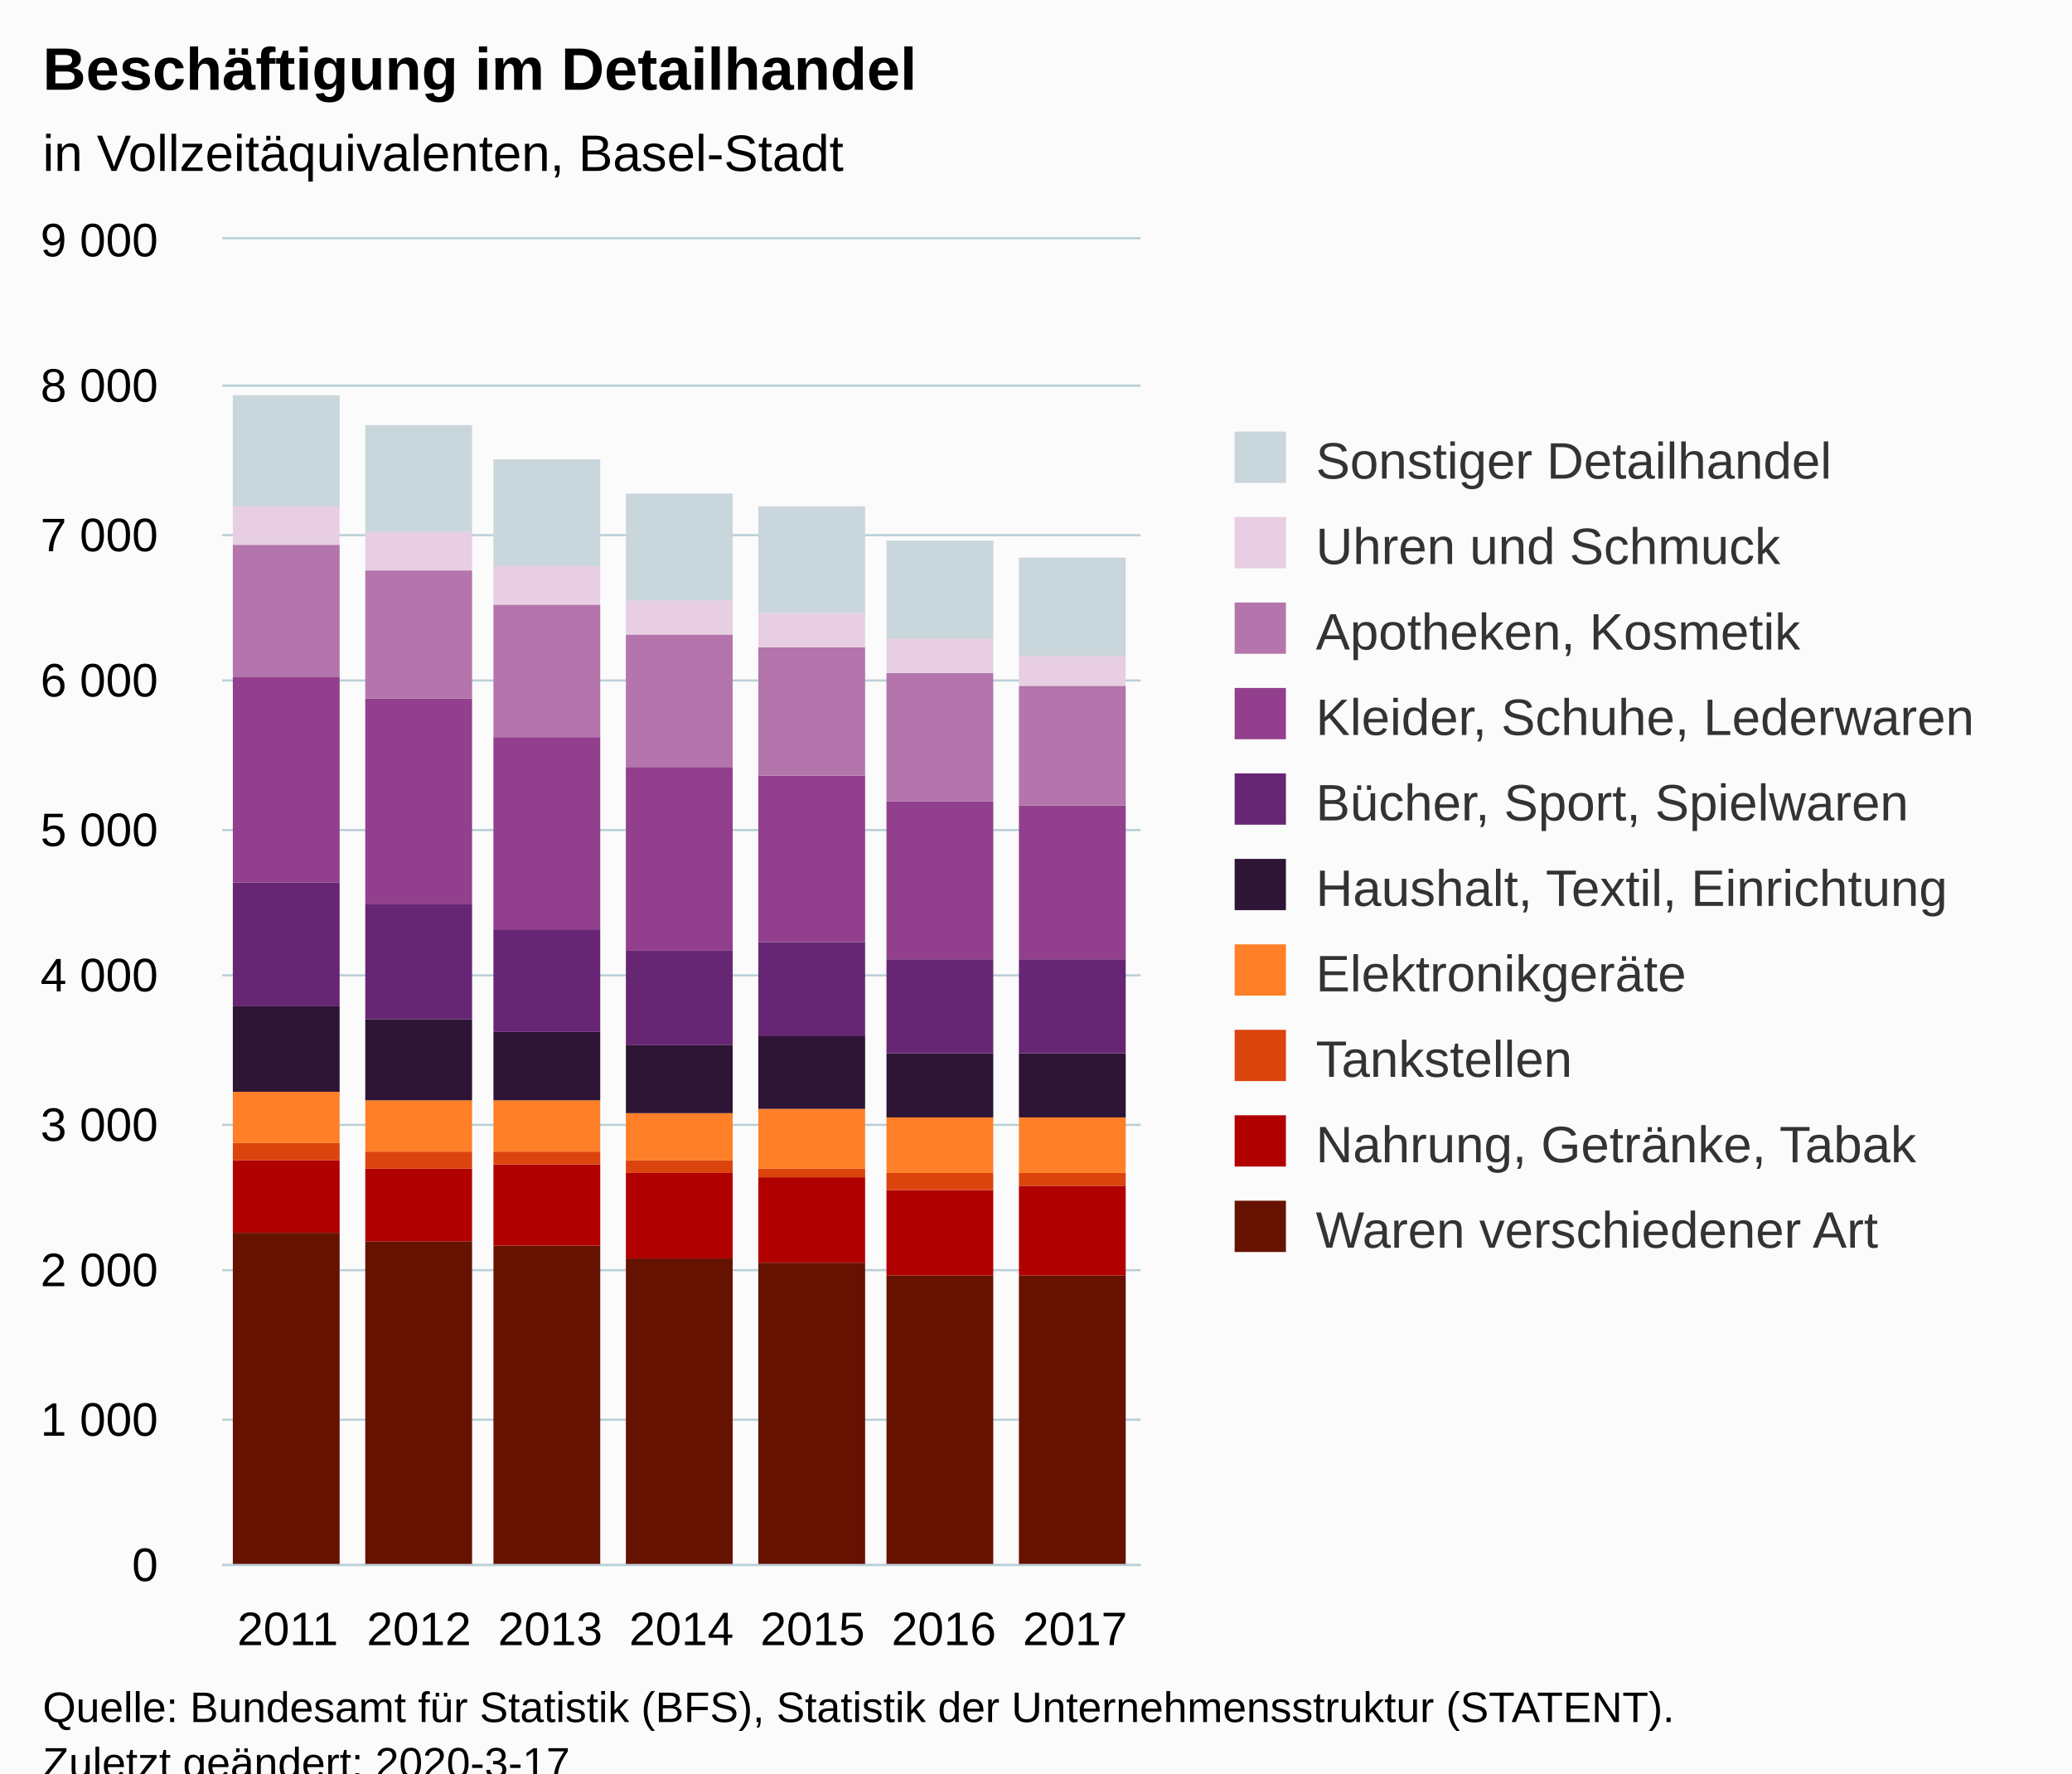
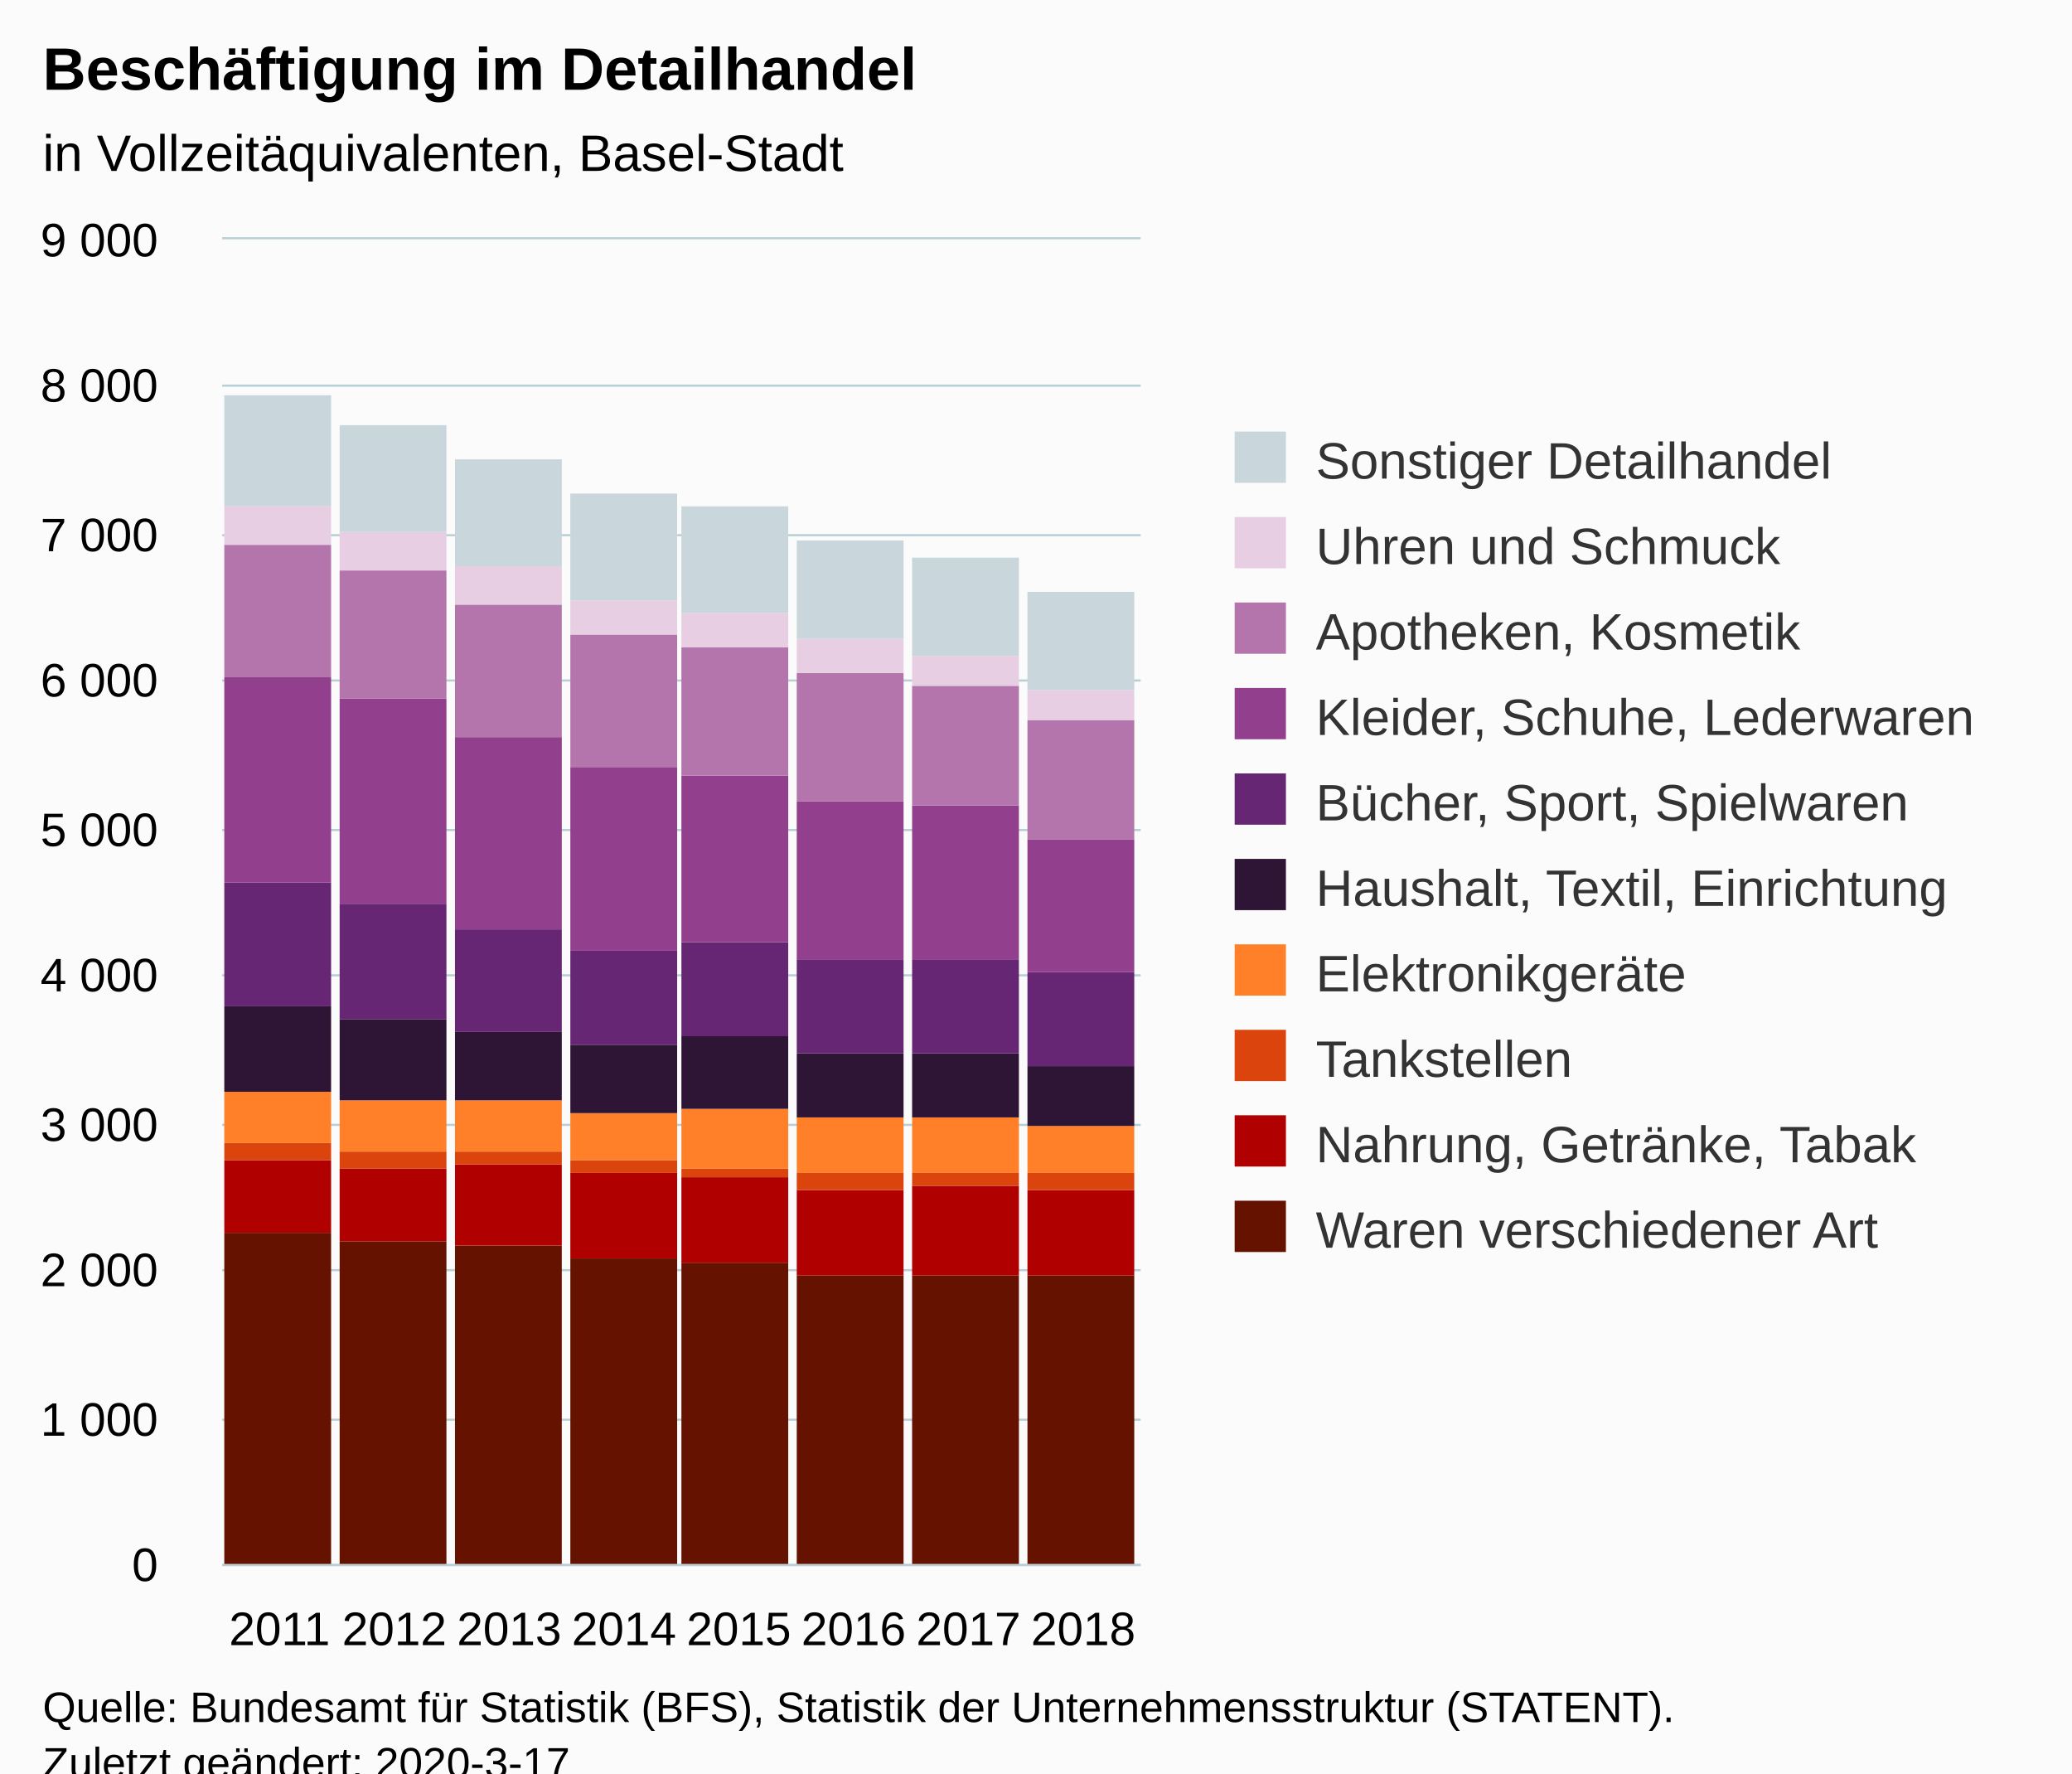
<svg xmlns="http://www.w3.org/2000/svg" version="1.1" class="highcharts-root" style="font-family:Arial;font-size:12px;" viewBox="0 0 485 415">
  <defs>
-     <clipPath id="highcharts-h9m2fzp-6">
+     <clipPath id="highcharts-5h6zts8-86-">
      <rect x="0" y="0" width="215" height="310" fill="none" />
    </clipPath>
-     <clipPath id="highcharts-h9m2fzp-7">
+     <clipPath id="highcharts-5h6zts8-95-">
      <rect x="0" y="0" width="215" height="310" fill="none" />
    </clipPath>
  </defs>
  <rect fill="#fbfbfb" class="highcharts-background" x="0" y="0" width="485" height="428" rx="0" ry="0" />
  <rect fill="none" class="highcharts-plot-background" x="52" y="56" width="215" height="310" />
  <g class="highcharts-pane-group" data-z-index="0" />
-   <g class="highcharts-grid highcharts-xaxis-grid " data-z-index="1">
-     <path fill="none" data-z-index="1" class="highcharts-grid-line" d="M 82.5 56 L 82.5 366" opacity="1" />
-     <path fill="none" data-z-index="1" class="highcharts-grid-line" d="M 112.5 56 L 112.5 366" opacity="1" />
-     <path fill="none" data-z-index="1" class="highcharts-grid-line" d="M 143.5 56 L 143.5 366" opacity="1" />
-     <path fill="none" data-z-index="1" class="highcharts-grid-line" d="M 174.5 56 L 174.5 366" opacity="1" />
-     <path fill="none" data-z-index="1" class="highcharts-grid-line" d="M 205.5 56 L 205.5 366" opacity="1" />
-     <path fill="none" data-z-index="1" class="highcharts-grid-line" d="M 235.5 56 L 235.5 366" opacity="1" />
+   <g class="highcharts-grid highcharts-xaxis-grid" data-z-index="1">
+     <path fill="none" data-z-index="1" class="highcharts-grid-line" d="M 78.5 56 L 78.5 366" opacity="1" />
+     <path fill="none" data-z-index="1" class="highcharts-grid-line" d="M 105.5 56 L 105.5 366" opacity="1" />
+     <path fill="none" data-z-index="1" class="highcharts-grid-line" d="M 132.5 56 L 132.5 366" opacity="1" />
+     <path fill="none" data-z-index="1" class="highcharts-grid-line" d="M 159.5 56 L 159.5 366" opacity="1" />
+     <path fill="none" data-z-index="1" class="highcharts-grid-line" d="M 185.5 56 L 185.5 366" opacity="1" />
+     <path fill="none" data-z-index="1" class="highcharts-grid-line" d="M 212.5 56 L 212.5 366" opacity="1" />
+     <path fill="none" data-z-index="1" class="highcharts-grid-line" d="M 239.5 56 L 239.5 366" opacity="1" />
    <path fill="none" data-z-index="1" class="highcharts-grid-line" d="M 266.5 56 L 266.5 366" opacity="1" />
    <path fill="none" data-z-index="1" class="highcharts-grid-line" d="M 51.5 56 L 51.5 366" opacity="1" />
  </g>
-   <g class="highcharts-grid highcharts-yaxis-grid " data-z-index="1">
+   <g class="highcharts-grid highcharts-yaxis-grid" data-z-index="1">
    <path fill="none" stroke="#B9CFD7" stroke-width="0.5" data-z-index="1" class="highcharts-grid-line" d="M 52 366.25 L 267 366.25" opacity="1" />
    <path fill="none" stroke="#B9CFD7" stroke-width="0.5" data-z-index="1" class="highcharts-grid-line" d="M 52 332.25 L 267 332.25" opacity="1" />
    <path fill="none" stroke="#B9CFD7" stroke-width="0.5" data-z-index="1" class="highcharts-grid-line" d="M 52 297.25 L 267 297.25" opacity="1" />
    <path fill="none" stroke="#B9CFD7" stroke-width="0.5" data-z-index="1" class="highcharts-grid-line" d="M 52 263.25 L 267 263.25" opacity="1" />
    <path fill="none" stroke="#B9CFD7" stroke-width="0.5" data-z-index="1" class="highcharts-grid-line" d="M 52 228.25 L 267 228.25" opacity="1" />
    <path fill="none" stroke="#B9CFD7" stroke-width="0.5" data-z-index="1" class="highcharts-grid-line" d="M 52 194.25 L 267 194.25" opacity="1" />
    <path fill="none" stroke="#B9CFD7" stroke-width="0.5" data-z-index="1" class="highcharts-grid-line" d="M 52 159.25 L 267 159.25" opacity="1" />
    <path fill="none" stroke="#B9CFD7" stroke-width="0.5" data-z-index="1" class="highcharts-grid-line" d="M 52 125.25 L 267 125.25" opacity="1" />
    <path fill="none" stroke="#B9CFD7" stroke-width="0.5" data-z-index="1" class="highcharts-grid-line" d="M 52 90.25 L 267 90.25" opacity="1" />
    <path fill="none" stroke="#B9CFD7" stroke-width="0.5" data-z-index="1" class="highcharts-grid-line" d="M 52 55.75 L 267 55.75" opacity="1" />
  </g>
  <rect fill="none" class="highcharts-plot-border" data-z-index="1" x="52" y="56" width="215" height="310" />
-   <g class="highcharts-axis highcharts-xaxis " data-z-index="2">
+   <g class="highcharts-axis highcharts-xaxis" data-z-index="2">
    <path fill="none" class="highcharts-axis-line" stroke="#B9CFD7" stroke-width="0.5" data-z-index="7" d="M 52 366.25 L 267 366.25" />
  </g>
-   <g class="highcharts-axis highcharts-yaxis " data-z-index="2">
+   <g class="highcharts-axis highcharts-yaxis" data-z-index="2">
    <path fill="none" class="highcharts-axis-line" data-z-index="7" d="M 52 56 L 52 366" />
  </g>
  <g class="highcharts-series-group" data-z-index="3">
-     <g data-z-index="0.1" class="highcharts-series highcharts-series-0 highcharts-column-series " transform="translate(52,56) scale(1 1)" clip-path="url(#highcharts-h9m2fzp-7)">
-       <rect x="2.5" y="232.5" width="25" height="78" fill="#661200" stroke="#ffffff" stroke-width="1e-7" class="highcharts-point" />
-       <rect x="33.5" y="234.5" width="25" height="76" fill="#661200" stroke="#ffffff" stroke-width="1e-7" class="highcharts-point" />
-       <rect x="63.5" y="235.5" width="25" height="75" fill="#661200" stroke="#ffffff" stroke-width="1e-7" class="highcharts-point" />
-       <rect x="94.5" y="238.5" width="25" height="72" fill="#661200" stroke="#ffffff" stroke-width="1e-7" class="highcharts-point" />
-       <rect x="125.5" y="239.5" width="25" height="71" fill="#661200" stroke="#ffffff" stroke-width="1e-7" class="highcharts-point" />
-       <rect x="155.5" y="242.5" width="25" height="68" fill="#661200" stroke="#ffffff" stroke-width="1e-7" class="highcharts-point" />
-       <rect x="186.5" y="242.5" width="25" height="68" fill="#661200" stroke="#ffffff" stroke-width="1e-7" class="highcharts-point" />
-     </g>
-     <g data-z-index="0.1" class="highcharts-markers highcharts-series-0 highcharts-column-series " transform="translate(52,56) scale(1 1)" clip-path="none" />
-     <g data-z-index="0.1" class="highcharts-series highcharts-series-1 highcharts-column-series " transform="translate(52,56) scale(1 1)" clip-path="url(#highcharts-h9m2fzp-7)">
-       <rect x="2.5" y="215.5" width="25" height="17" fill="#B00000" stroke="#ffffff" stroke-width="1e-7" class="highcharts-point" />
-       <rect x="33.5" y="217.5" width="25" height="17" fill="#B00000" stroke="#ffffff" stroke-width="1e-7" class="highcharts-point" />
-       <rect x="63.5" y="216.5" width="25" height="19" fill="#B00000" stroke="#ffffff" stroke-width="1e-7" class="highcharts-point" />
-       <rect x="94.5" y="218.5" width="25" height="20" fill="#B00000" stroke="#ffffff" stroke-width="1e-7" class="highcharts-point" />
-       <rect x="125.5" y="219.5" width="25" height="20" fill="#B00000" stroke="#ffffff" stroke-width="1e-7" class="highcharts-point" />
-       <rect x="155.5" y="222.5" width="25" height="20" fill="#B00000" stroke="#ffffff" stroke-width="1e-7" class="highcharts-point" />
-       <rect x="186.5" y="221.5" width="25" height="21" fill="#B00000" stroke="#ffffff" stroke-width="1e-7" class="highcharts-point" />
-     </g>
-     <g data-z-index="0.1" class="highcharts-markers highcharts-series-1 highcharts-column-series " transform="translate(52,56) scale(1 1)" clip-path="none" />
-     <g data-z-index="0.1" class="highcharts-series highcharts-series-2 highcharts-column-series " transform="translate(52,56) scale(1 1)" clip-path="url(#highcharts-h9m2fzp-7)">
-       <rect x="2.5" y="211.5" width="25" height="4" fill="#DC440E" stroke="#ffffff" stroke-width="1e-7" class="highcharts-point" />
-       <rect x="33.5" y="213.5" width="25" height="4" fill="#DC440E" stroke="#ffffff" stroke-width="1e-7" class="highcharts-point" />
-       <rect x="63.5" y="213.5" width="25" height="3" fill="#DC440E" stroke="#ffffff" stroke-width="1e-7" class="highcharts-point" />
-       <rect x="94.5" y="215.5" width="25" height="3" fill="#DC440E" stroke="#ffffff" stroke-width="1e-7" class="highcharts-point" />
-       <rect x="125.5" y="217.5" width="25" height="2" fill="#DC440E" stroke="#ffffff" stroke-width="1e-7" class="highcharts-point" />
-       <rect x="155.5" y="218.5" width="25" height="4" fill="#DC440E" stroke="#ffffff" stroke-width="1e-7" class="highcharts-point" />
-       <rect x="186.5" y="218.5" width="25" height="3" fill="#DC440E" stroke="#ffffff" stroke-width="1e-7" class="highcharts-point" />
-     </g>
-     <g data-z-index="0.1" class="highcharts-markers highcharts-series-2 highcharts-column-series " transform="translate(52,56) scale(1 1)" clip-path="none" />
-     <g data-z-index="0.1" class="highcharts-series highcharts-series-3 highcharts-column-series " transform="translate(52,56) scale(1 1)" clip-path="url(#highcharts-h9m2fzp-7)">
-       <rect x="2.5" y="199.5" width="25" height="12" fill="#FF8028" stroke="#ffffff" stroke-width="1e-7" class="highcharts-point" />
-       <rect x="33.5" y="201.5" width="25" height="12" fill="#FF8028" stroke="#ffffff" stroke-width="1e-7" class="highcharts-point" />
-       <rect x="63.5" y="201.5" width="25" height="12" fill="#FF8028" stroke="#ffffff" stroke-width="1e-7" class="highcharts-point" />
-       <rect x="94.5" y="204.5" width="25" height="11" fill="#FF8028" stroke="#ffffff" stroke-width="1e-7" class="highcharts-point" />
-       <rect x="125.5" y="203.5" width="25" height="14" fill="#FF8028" stroke="#ffffff" stroke-width="1e-7" class="highcharts-point" />
-       <rect x="155.5" y="205.5" width="25" height="13" fill="#FF8028" stroke="#ffffff" stroke-width="1e-7" class="highcharts-point" />
-       <rect x="186.5" y="205.5" width="25" height="13" fill="#FF8028" stroke="#ffffff" stroke-width="1e-7" class="highcharts-point" />
-     </g>
-     <g data-z-index="0.1" class="highcharts-markers highcharts-series-3 highcharts-column-series " transform="translate(52,56) scale(1 1)" clip-path="none" />
-     <g data-z-index="0.1" class="highcharts-series highcharts-series-4 highcharts-column-series " transform="translate(52,56) scale(1 1)" clip-path="url(#highcharts-h9m2fzp-7)">
-       <rect x="2.5" y="179.5" width="25" height="20" fill="#2E1435" stroke="#ffffff" stroke-width="1e-7" class="highcharts-point" />
-       <rect x="33.5" y="182.5" width="25" height="19" fill="#2E1435" stroke="#ffffff" stroke-width="1e-7" class="highcharts-point" />
-       <rect x="63.5" y="185.5" width="25" height="16" fill="#2E1435" stroke="#ffffff" stroke-width="1e-7" class="highcharts-point" />
-       <rect x="94.5" y="188.5" width="25" height="16" fill="#2E1435" stroke="#ffffff" stroke-width="1e-7" class="highcharts-point" />
-       <rect x="125.5" y="186.5" width="25" height="17" fill="#2E1435" stroke="#ffffff" stroke-width="1e-7" class="highcharts-point" />
-       <rect x="155.5" y="190.5" width="25" height="15" fill="#2E1435" stroke="#ffffff" stroke-width="1e-7" class="highcharts-point" />
-       <rect x="186.5" y="190.5" width="25" height="15" fill="#2E1435" stroke="#ffffff" stroke-width="1e-7" class="highcharts-point" />
-     </g>
-     <g data-z-index="0.1" class="highcharts-markers highcharts-series-4 highcharts-column-series " transform="translate(52,56) scale(1 1)" clip-path="none" />
-     <g data-z-index="0.1" class="highcharts-series highcharts-series-5 highcharts-column-series " transform="translate(52,56) scale(1 1)" clip-path="url(#highcharts-h9m2fzp-7)">
-       <rect x="2.5" y="150.5" width="25" height="29" fill="#662673" stroke="#ffffff" stroke-width="1e-7" class="highcharts-point" />
-       <rect x="33.5" y="155.5" width="25" height="27" fill="#662673" stroke="#ffffff" stroke-width="1e-7" class="highcharts-point" />
-       <rect x="63.5" y="161.5" width="25" height="24" fill="#662673" stroke="#ffffff" stroke-width="1e-7" class="highcharts-point" />
-       <rect x="94.5" y="166.5" width="25" height="22" fill="#662673" stroke="#ffffff" stroke-width="1e-7" class="highcharts-point" />
-       <rect x="125.5" y="164.5" width="25" height="22" fill="#662673" stroke="#ffffff" stroke-width="1e-7" class="highcharts-point" />
-       <rect x="155.5" y="168.5" width="25" height="22" fill="#662673" stroke="#ffffff" stroke-width="1e-7" class="highcharts-point" />
-       <rect x="186.5" y="168.5" width="25" height="22" fill="#662673" stroke="#ffffff" stroke-width="1e-7" class="highcharts-point" />
-     </g>
-     <g data-z-index="0.1" class="highcharts-markers highcharts-series-5 highcharts-column-series " transform="translate(52,56) scale(1 1)" clip-path="none" />
-     <g data-z-index="0.1" class="highcharts-series highcharts-series-6 highcharts-column-series " transform="translate(52,56) scale(1 1)" clip-path="url(#highcharts-h9m2fzp-7)">
-       <rect x="2.5" y="102.5" width="25" height="48" fill="#923F8D" stroke="#ffffff" stroke-width="1e-7" class="highcharts-point" />
-       <rect x="33.5" y="107.5" width="25" height="48" fill="#923F8D" stroke="#ffffff" stroke-width="1e-7" class="highcharts-point" />
-       <rect x="63.5" y="116.5" width="25" height="45" fill="#923F8D" stroke="#ffffff" stroke-width="1e-7" class="highcharts-point" />
-       <rect x="94.5" y="123.5" width="25" height="43" fill="#923F8D" stroke="#ffffff" stroke-width="1e-7" class="highcharts-point" />
-       <rect x="125.5" y="125.5" width="25" height="39" fill="#923F8D" stroke="#ffffff" stroke-width="1e-7" class="highcharts-point" />
-       <rect x="155.5" y="131.5" width="25" height="37" fill="#923F8D" stroke="#ffffff" stroke-width="1e-7" class="highcharts-point" />
-       <rect x="186.5" y="132.5" width="25" height="36" fill="#923F8D" stroke="#ffffff" stroke-width="1e-7" class="highcharts-point" />
-     </g>
-     <g data-z-index="0.1" class="highcharts-markers highcharts-series-6 highcharts-column-series " transform="translate(52,56) scale(1 1)" clip-path="none" />
-     <g data-z-index="0.1" class="highcharts-series highcharts-series-7 highcharts-column-series " transform="translate(52,56) scale(1 1)" clip-path="url(#highcharts-h9m2fzp-7)">
-       <rect x="2.5" y="71.5" width="25" height="31" fill="#B375AB" stroke="#ffffff" stroke-width="1e-7" class="highcharts-point" />
-       <rect x="33.5" y="77.5" width="25" height="30" fill="#B375AB" stroke="#ffffff" stroke-width="1e-7" class="highcharts-point" />
-       <rect x="63.5" y="85.5" width="25" height="31" fill="#B375AB" stroke="#ffffff" stroke-width="1e-7" class="highcharts-point" />
-       <rect x="94.5" y="92.5" width="25" height="31" fill="#B375AB" stroke="#ffffff" stroke-width="1e-7" class="highcharts-point" />
-       <rect x="125.5" y="95.5" width="25" height="30" fill="#B375AB" stroke="#ffffff" stroke-width="1e-7" class="highcharts-point" />
-       <rect x="155.5" y="101.5" width="25" height="30" fill="#B375AB" stroke="#ffffff" stroke-width="1e-7" class="highcharts-point" />
-       <rect x="186.5" y="104.5" width="25" height="28" fill="#B375AB" stroke="#ffffff" stroke-width="1e-7" class="highcharts-point" />
-     </g>
-     <g data-z-index="0.1" class="highcharts-markers highcharts-series-7 highcharts-column-series " transform="translate(52,56) scale(1 1)" clip-path="none" />
-     <g data-z-index="0.1" class="highcharts-series highcharts-series-8 highcharts-column-series " transform="translate(52,56) scale(1 1)" clip-path="url(#highcharts-h9m2fzp-7)">
-       <rect x="2.5" y="62.5" width="25" height="9" fill="#E7CEE2" stroke="#ffffff" stroke-width="1e-7" class="highcharts-point" />
-       <rect x="33.5" y="68.5" width="25" height="9" fill="#E7CEE2" stroke="#ffffff" stroke-width="1e-7" class="highcharts-point" />
-       <rect x="63.5" y="76.5" width="25" height="9" fill="#E7CEE2" stroke="#ffffff" stroke-width="1e-7" class="highcharts-point" />
-       <rect x="94.5" y="84.5" width="25" height="8" fill="#E7CEE2" stroke="#ffffff" stroke-width="1e-7" class="highcharts-point" />
-       <rect x="125.5" y="87.5" width="25" height="8" fill="#E7CEE2" stroke="#ffffff" stroke-width="1e-7" class="highcharts-point" />
-       <rect x="155.5" y="93.5" width="25" height="8" fill="#E7CEE2" stroke="#ffffff" stroke-width="1e-7" class="highcharts-point" />
-       <rect x="186.5" y="97.5" width="25" height="7" fill="#E7CEE2" stroke="#ffffff" stroke-width="1e-7" class="highcharts-point" />
-     </g>
-     <g data-z-index="0.1" class="highcharts-markers highcharts-series-8 highcharts-column-series " transform="translate(52,56) scale(1 1)" clip-path="none" />
-     <g data-z-index="0.1" class="highcharts-series highcharts-series-9 highcharts-column-series " transform="translate(52,56) scale(1 1)" clip-path="url(#highcharts-h9m2fzp-7)">
-       <rect x="2.5" y="36.5" width="25" height="26" fill="#C9D6DB" stroke="#ffffff" stroke-width="1e-7" class="highcharts-point" />
-       <rect x="33.5" y="43.5" width="25" height="25" fill="#C9D6DB" stroke="#ffffff" stroke-width="1e-7" class="highcharts-point" />
-       <rect x="63.5" y="51.5" width="25" height="25" fill="#C9D6DB" stroke="#ffffff" stroke-width="1e-7" class="highcharts-point" />
-       <rect x="94.5" y="59.5" width="25" height="25" fill="#C9D6DB" stroke="#ffffff" stroke-width="1e-7" class="highcharts-point" />
-       <rect x="125.5" y="62.5" width="25" height="25" fill="#C9D6DB" stroke="#ffffff" stroke-width="1e-7" class="highcharts-point" />
-       <rect x="155.5" y="70.5" width="25" height="23" fill="#C9D6DB" stroke="#ffffff" stroke-width="1e-7" class="highcharts-point" />
-       <rect x="186.5" y="74.5" width="25" height="23" fill="#C9D6DB" stroke="#ffffff" stroke-width="1e-7" class="highcharts-point" />
-     </g>
-     <g data-z-index="0.1" class="highcharts-markers highcharts-series-9 highcharts-column-series " transform="translate(52,56) scale(1 1)" clip-path="none" />
+     <g class="highcharts-series highcharts-series-0 highcharts-column-series" data-z-index="0.1" opacity="1" transform="translate(52,56) scale(1 1)" clip-path="url(#highcharts-5h6zts8-95-)">
+       <rect x="0.5" y="232.5" width="25" height="78" fill="#661200" stroke="#ffffff" stroke-width="1e-7" opacity="1" class="highcharts-point" />
+       <rect x="27.5" y="234.5" width="25" height="76" fill="#661200" stroke="#ffffff" stroke-width="1e-7" opacity="1" class="highcharts-point" />
+       <rect x="54.5" y="235.5" width="25" height="75" fill="#661200" stroke="#ffffff" stroke-width="1e-7" opacity="1" class="highcharts-point" />
+       <rect x="81.5" y="238.5" width="25" height="72" fill="#661200" stroke="#ffffff" stroke-width="1e-7" opacity="1" class="highcharts-point" />
+       <rect x="107.5" y="239.5" width="25" height="71" fill="#661200" stroke="#ffffff" stroke-width="1e-7" opacity="1" class="highcharts-point" />
+       <rect x="134.5" y="242.5" width="25" height="68" fill="#661200" stroke="#ffffff" stroke-width="1e-7" opacity="1" class="highcharts-point" />
+       <rect x="161.5" y="242.5" width="25" height="68" fill="#661200" stroke="#ffffff" stroke-width="1e-7" opacity="1" class="highcharts-point" />
+       <rect x="188.5" y="242.5" width="25" height="68" fill="#661200" stroke="#ffffff" stroke-width="1e-7" opacity="1" class="highcharts-point" />
+     </g>
+     <g class="highcharts-markers highcharts-series-0 highcharts-column-series" data-z-index="0.1" opacity="1" transform="translate(52,56) scale(1 1)" clip-path="none" />
+     <g class="highcharts-series highcharts-series-1 highcharts-column-series" data-z-index="0.1" opacity="1" transform="translate(52,56) scale(1 1)" clip-path="url(#highcharts-5h6zts8-95-)">
+       <rect x="0.5" y="215.5" width="25" height="17" fill="#B00000" stroke="#ffffff" stroke-width="1e-7" opacity="1" class="highcharts-point" />
+       <rect x="27.5" y="217.5" width="25" height="17" fill="#B00000" stroke="#ffffff" stroke-width="1e-7" opacity="1" class="highcharts-point" />
+       <rect x="54.5" y="216.5" width="25" height="19" fill="#B00000" stroke="#ffffff" stroke-width="1e-7" opacity="1" class="highcharts-point" />
+       <rect x="81.5" y="218.5" width="25" height="20" fill="#B00000" stroke="#ffffff" stroke-width="1e-7" opacity="1" class="highcharts-point" />
+       <rect x="107.5" y="219.5" width="25" height="20" fill="#B00000" stroke="#ffffff" stroke-width="1e-7" opacity="1" class="highcharts-point" />
+       <rect x="134.5" y="222.5" width="25" height="20" fill="#B00000" stroke="#ffffff" stroke-width="1e-7" opacity="1" class="highcharts-point" />
+       <rect x="161.5" y="221.5" width="25" height="21" fill="#B00000" stroke="#ffffff" stroke-width="1e-7" opacity="1" class="highcharts-point" />
+       <rect x="188.5" y="222.5" width="25" height="20" fill="#B00000" stroke="#ffffff" stroke-width="1e-7" opacity="1" class="highcharts-point" />
+     </g>
+     <g class="highcharts-markers highcharts-series-1 highcharts-column-series" data-z-index="0.1" opacity="1" transform="translate(52,56) scale(1 1)" clip-path="none" />
+     <g class="highcharts-series highcharts-series-2 highcharts-column-series" data-z-index="0.1" opacity="1" transform="translate(52,56) scale(1 1)" clip-path="url(#highcharts-5h6zts8-95-)">
+       <rect x="0.5" y="211.5" width="25" height="4" fill="#DC440E" stroke="#ffffff" stroke-width="1e-7" opacity="1" class="highcharts-point" />
+       <rect x="27.5" y="213.5" width="25" height="4" fill="#DC440E" stroke="#ffffff" stroke-width="1e-7" opacity="1" class="highcharts-point" />
+       <rect x="54.5" y="213.5" width="25" height="3" fill="#DC440E" stroke="#ffffff" stroke-width="1e-7" opacity="1" class="highcharts-point" />
+       <rect x="81.5" y="215.5" width="25" height="3" fill="#DC440E" stroke="#ffffff" stroke-width="1e-7" opacity="1" class="highcharts-point" />
+       <rect x="107.5" y="217.5" width="25" height="2" fill="#DC440E" stroke="#ffffff" stroke-width="1e-7" opacity="1" class="highcharts-point" />
+       <rect x="134.5" y="218.5" width="25" height="4" fill="#DC440E" stroke="#ffffff" stroke-width="1e-7" opacity="1" class="highcharts-point" />
+       <rect x="161.5" y="218.5" width="25" height="3" fill="#DC440E" stroke="#ffffff" stroke-width="1e-7" opacity="1" class="highcharts-point" />
+       <rect x="188.5" y="218.5" width="25" height="4" fill="#DC440E" stroke="#ffffff" stroke-width="1e-7" opacity="1" class="highcharts-point" />
+     </g>
+     <g class="highcharts-markers highcharts-series-2 highcharts-column-series" data-z-index="0.1" opacity="1" transform="translate(52,56) scale(1 1)" clip-path="none" />
+     <g class="highcharts-series highcharts-series-3 highcharts-column-series" data-z-index="0.1" opacity="1" transform="translate(52,56) scale(1 1)" clip-path="url(#highcharts-5h6zts8-95-)">
+       <rect x="0.5" y="199.5" width="25" height="12" fill="#FF8028" stroke="#ffffff" stroke-width="1e-7" opacity="1" class="highcharts-point" />
+       <rect x="27.5" y="201.5" width="25" height="12" fill="#FF8028" stroke="#ffffff" stroke-width="1e-7" opacity="1" class="highcharts-point" />
+       <rect x="54.5" y="201.5" width="25" height="12" fill="#FF8028" stroke="#ffffff" stroke-width="1e-7" opacity="1" class="highcharts-point" />
+       <rect x="81.5" y="204.5" width="25" height="11" fill="#FF8028" stroke="#ffffff" stroke-width="1e-7" opacity="1" class="highcharts-point" />
+       <rect x="107.5" y="203.5" width="25" height="14" fill="#FF8028" stroke="#ffffff" stroke-width="1e-7" opacity="1" class="highcharts-point" />
+       <rect x="134.5" y="205.5" width="25" height="13" fill="#FF8028" stroke="#ffffff" stroke-width="1e-7" opacity="1" class="highcharts-point" />
+       <rect x="161.5" y="205.5" width="25" height="13" fill="#FF8028" stroke="#ffffff" stroke-width="1e-7" opacity="1" class="highcharts-point" />
+       <rect x="188.5" y="207.5" width="25" height="11" fill="#FF8028" stroke="#ffffff" stroke-width="1e-7" opacity="1" class="highcharts-point" />
+     </g>
+     <g class="highcharts-markers highcharts-series-3 highcharts-column-series" data-z-index="0.1" opacity="1" transform="translate(52,56) scale(1 1)" clip-path="none" />
+     <g class="highcharts-series highcharts-series-4 highcharts-column-series" data-z-index="0.1" opacity="1" transform="translate(52,56) scale(1 1)" clip-path="url(#highcharts-5h6zts8-95-)">
+       <rect x="0.5" y="179.5" width="25" height="20" fill="#2E1435" stroke="#ffffff" stroke-width="1e-7" opacity="1" class="highcharts-point" />
+       <rect x="27.5" y="182.5" width="25" height="19" fill="#2E1435" stroke="#ffffff" stroke-width="1e-7" opacity="1" class="highcharts-point" />
+       <rect x="54.5" y="185.5" width="25" height="16" fill="#2E1435" stroke="#ffffff" stroke-width="1e-7" opacity="1" class="highcharts-point" />
+       <rect x="81.5" y="188.5" width="25" height="16" fill="#2E1435" stroke="#ffffff" stroke-width="1e-7" opacity="1" class="highcharts-point" />
+       <rect x="107.5" y="186.5" width="25" height="17" fill="#2E1435" stroke="#ffffff" stroke-width="1e-7" opacity="1" class="highcharts-point" />
+       <rect x="134.5" y="190.5" width="25" height="15" fill="#2E1435" stroke="#ffffff" stroke-width="1e-7" opacity="1" class="highcharts-point" />
+       <rect x="161.5" y="190.5" width="25" height="15" fill="#2E1435" stroke="#ffffff" stroke-width="1e-7" opacity="1" class="highcharts-point" />
+       <rect x="188.5" y="193.5" width="25" height="14" fill="#2E1435" stroke="#ffffff" stroke-width="1e-7" opacity="1" class="highcharts-point" />
+     </g>
+     <g class="highcharts-markers highcharts-series-4 highcharts-column-series" data-z-index="0.1" opacity="1" transform="translate(52,56) scale(1 1)" clip-path="none" />
+     <g class="highcharts-series highcharts-series-5 highcharts-column-series" data-z-index="0.1" opacity="1" transform="translate(52,56) scale(1 1)" clip-path="url(#highcharts-5h6zts8-95-)">
+       <rect x="0.5" y="150.5" width="25" height="29" fill="#662673" stroke="#ffffff" stroke-width="1e-7" opacity="1" class="highcharts-point" />
+       <rect x="27.5" y="155.5" width="25" height="27" fill="#662673" stroke="#ffffff" stroke-width="1e-7" opacity="1" class="highcharts-point" />
+       <rect x="54.5" y="161.5" width="25" height="24" fill="#662673" stroke="#ffffff" stroke-width="1e-7" opacity="1" class="highcharts-point" />
+       <rect x="81.5" y="166.5" width="25" height="22" fill="#662673" stroke="#ffffff" stroke-width="1e-7" opacity="1" class="highcharts-point" />
+       <rect x="107.5" y="164.5" width="25" height="22" fill="#662673" stroke="#ffffff" stroke-width="1e-7" opacity="1" class="highcharts-point" />
+       <rect x="134.5" y="168.5" width="25" height="22" fill="#662673" stroke="#ffffff" stroke-width="1e-7" opacity="1" class="highcharts-point" />
+       <rect x="161.5" y="168.5" width="25" height="22" fill="#662673" stroke="#ffffff" stroke-width="1e-7" opacity="1" class="highcharts-point" />
+       <rect x="188.5" y="171.5" width="25" height="22" fill="#662673" stroke="#ffffff" stroke-width="1e-7" opacity="1" class="highcharts-point" />
+     </g>
+     <g class="highcharts-markers highcharts-series-5 highcharts-column-series" data-z-index="0.1" opacity="1" transform="translate(52,56) scale(1 1)" clip-path="none" />
+     <g class="highcharts-series highcharts-series-6 highcharts-column-series" data-z-index="0.1" opacity="1" transform="translate(52,56) scale(1 1)" clip-path="url(#highcharts-5h6zts8-95-)">
+       <rect x="0.5" y="102.5" width="25" height="48" fill="#923F8D" stroke="#ffffff" stroke-width="1e-7" opacity="1" class="highcharts-point" />
+       <rect x="27.5" y="107.5" width="25" height="48" fill="#923F8D" stroke="#ffffff" stroke-width="1e-7" opacity="1" class="highcharts-point" />
+       <rect x="54.5" y="116.5" width="25" height="45" fill="#923F8D" stroke="#ffffff" stroke-width="1e-7" opacity="1" class="highcharts-point" />
+       <rect x="81.5" y="123.5" width="25" height="43" fill="#923F8D" stroke="#ffffff" stroke-width="1e-7" opacity="1" class="highcharts-point" />
+       <rect x="107.5" y="125.5" width="25" height="39" fill="#923F8D" stroke="#ffffff" stroke-width="1e-7" opacity="1" class="highcharts-point" />
+       <rect x="134.5" y="131.5" width="25" height="37" fill="#923F8D" stroke="#ffffff" stroke-width="1e-7" opacity="1" class="highcharts-point" />
+       <rect x="161.5" y="132.5" width="25" height="36" fill="#923F8D" stroke="#ffffff" stroke-width="1e-7" opacity="1" class="highcharts-point" />
+       <rect x="188.5" y="140.5" width="25" height="31" fill="#923F8D" stroke="#ffffff" stroke-width="1e-7" opacity="1" class="highcharts-point" />
+     </g>
+     <g class="highcharts-markers highcharts-series-6 highcharts-column-series" data-z-index="0.1" opacity="1" transform="translate(52,56) scale(1 1)" clip-path="none" />
+     <g class="highcharts-series highcharts-series-7 highcharts-column-series" data-z-index="0.1" opacity="1" transform="translate(52,56) scale(1 1)" clip-path="url(#highcharts-5h6zts8-95-)">
+       <rect x="0.5" y="71.5" width="25" height="31" fill="#B375AB" stroke="#ffffff" stroke-width="1e-7" opacity="1" class="highcharts-point" />
+       <rect x="27.5" y="77.5" width="25" height="30" fill="#B375AB" stroke="#ffffff" stroke-width="1e-7" opacity="1" class="highcharts-point" />
+       <rect x="54.5" y="85.5" width="25" height="31" fill="#B375AB" stroke="#ffffff" stroke-width="1e-7" opacity="1" class="highcharts-point" />
+       <rect x="81.5" y="92.5" width="25" height="31" fill="#B375AB" stroke="#ffffff" stroke-width="1e-7" opacity="1" class="highcharts-point" />
+       <rect x="107.5" y="95.5" width="25" height="30" fill="#B375AB" stroke="#ffffff" stroke-width="1e-7" opacity="1" class="highcharts-point" />
+       <rect x="134.5" y="101.5" width="25" height="30" fill="#B375AB" stroke="#ffffff" stroke-width="1e-7" opacity="1" class="highcharts-point" />
+       <rect x="161.5" y="104.5" width="25" height="28" fill="#B375AB" stroke="#ffffff" stroke-width="1e-7" opacity="1" class="highcharts-point" />
+       <rect x="188.5" y="112.5" width="25" height="28" fill="#B375AB" stroke="#ffffff" stroke-width="1e-7" opacity="1" class="highcharts-point" />
+     </g>
+     <g class="highcharts-markers highcharts-series-7 highcharts-column-series" data-z-index="0.1" opacity="1" transform="translate(52,56) scale(1 1)" clip-path="none" />
+     <g class="highcharts-series highcharts-series-8 highcharts-column-series" data-z-index="0.1" opacity="1" transform="translate(52,56) scale(1 1)" clip-path="url(#highcharts-5h6zts8-95-)">
+       <rect x="0.5" y="62.5" width="25" height="9" fill="#E7CEE2" stroke="#ffffff" stroke-width="1e-7" opacity="1" class="highcharts-point" />
+       <rect x="27.5" y="68.5" width="25" height="9" fill="#E7CEE2" stroke="#ffffff" stroke-width="1e-7" opacity="1" class="highcharts-point" />
+       <rect x="54.5" y="76.5" width="25" height="9" fill="#E7CEE2" stroke="#ffffff" stroke-width="1e-7" opacity="1" class="highcharts-point" />
+       <rect x="81.5" y="84.5" width="25" height="8" fill="#E7CEE2" stroke="#ffffff" stroke-width="1e-7" opacity="1" class="highcharts-point" />
+       <rect x="107.5" y="87.5" width="25" height="8" fill="#E7CEE2" stroke="#ffffff" stroke-width="1e-7" opacity="1" class="highcharts-point" />
+       <rect x="134.5" y="93.5" width="25" height="8" fill="#E7CEE2" stroke="#ffffff" stroke-width="1e-7" opacity="1" class="highcharts-point" />
+       <rect x="161.5" y="97.5" width="25" height="7" fill="#E7CEE2" stroke="#ffffff" stroke-width="1e-7" opacity="1" class="highcharts-point" />
+       <rect x="188.5" y="105.5" width="25" height="7" fill="#E7CEE2" stroke="#ffffff" stroke-width="1e-7" opacity="1" class="highcharts-point" />
+     </g>
+     <g class="highcharts-markers highcharts-series-8 highcharts-column-series" data-z-index="0.1" opacity="1" transform="translate(52,56) scale(1 1)" clip-path="none" />
+     <g class="highcharts-series highcharts-series-9 highcharts-column-series" data-z-index="0.1" opacity="1" transform="translate(52,56) scale(1 1)" clip-path="url(#highcharts-5h6zts8-95-)">
+       <rect x="0.5" y="36.5" width="25" height="26" fill="#C9D6DB" stroke="#ffffff" stroke-width="1e-7" opacity="1" class="highcharts-point" />
+       <rect x="27.5" y="43.5" width="25" height="25" fill="#C9D6DB" stroke="#ffffff" stroke-width="1e-7" opacity="1" class="highcharts-point" />
+       <rect x="54.5" y="51.5" width="25" height="25" fill="#C9D6DB" stroke="#ffffff" stroke-width="1e-7" opacity="1" class="highcharts-point" />
+       <rect x="81.5" y="59.5" width="25" height="25" fill="#C9D6DB" stroke="#ffffff" stroke-width="1e-7" opacity="1" class="highcharts-point" />
+       <rect x="107.5" y="62.5" width="25" height="25" fill="#C9D6DB" stroke="#ffffff" stroke-width="1e-7" opacity="1" class="highcharts-point" />
+       <rect x="134.5" y="70.5" width="25" height="23" fill="#C9D6DB" stroke="#ffffff" stroke-width="1e-7" opacity="1" class="highcharts-point" />
+       <rect x="161.5" y="74.5" width="25" height="23" fill="#C9D6DB" stroke="#ffffff" stroke-width="1e-7" opacity="1" class="highcharts-point" />
+       <rect x="188.5" y="82.5" width="25" height="23" fill="#C9D6DB" stroke="#ffffff" stroke-width="1e-7" opacity="1" class="highcharts-point" />
+     </g>
+     <g class="highcharts-markers highcharts-series-9 highcharts-column-series" data-z-index="0.1" opacity="1" transform="translate(52,56) scale(1 1)" clip-path="none" />
  </g>
  <text x="10" text-anchor="start" class="highcharts-title" data-z-index="4" style="color:#000000;font-size:14px;font-weight:bold;fill:#000000;" y="21">
    <tspan>Beschäftigung im Detailhandel</tspan>
  </text>
  <text x="10" text-anchor="start" class="highcharts-subtitle" data-z-index="4" style="color:#000000;font-size:12px;font-weight:normal;fill:#000000;" y="40">
    <tspan>in Vollzeitäquivalenten, Basel-Stadt</tspan>
  </text>
+   <text x="10" text-anchor="start" class="highcharts-caption" data-z-index="4" style="color:#666666;fill:#666666;" y="400" />
  <g class="highcharts-legend" data-z-index="7" transform="translate(279,94)">
    <rect fill="none" class="highcharts-legend-box" rx="0" ry="0" x="0" y="0" width="196" height="211" visibility="visible" />
    <g data-z-index="1">
      <g>
        <g class="highcharts-legend-item highcharts-column-series highcharts-color-undefined highcharts-series-9" data-z-index="1" transform="translate(8,3)">
-           <text x="21" style="color:#333333;font-size:12px;font-weight:normal;cursor:pointer;fill:#333333;" text-anchor="start" data-z-index="2" y="15">
+           <text x="21" style="color:#333333;cursor:pointer;font-size:12px;font-weight:normal;fill:#333333;" text-anchor="start" data-z-index="2" y="15">
            <tspan>Sonstiger Detailhandel</tspan>
          </text>
          <rect x="2" y="4" width="12" height="12" fill="#C9D6DB" class="highcharts-point" data-z-index="3" />
        </g>
        <g class="highcharts-legend-item highcharts-column-series highcharts-color-undefined highcharts-series-8" data-z-index="1" transform="translate(8,23)">
-           <text x="21" y="15" style="color:#333333;font-size:12px;font-weight:normal;cursor:pointer;fill:#333333;" text-anchor="start" data-z-index="2">
+           <text x="21" y="15" style="color:#333333;cursor:pointer;font-size:12px;font-weight:normal;fill:#333333;" text-anchor="start" data-z-index="2">
            <tspan>Uhren und Schmuck</tspan>
          </text>
          <rect x="2" y="4" width="12" height="12" fill="#E7CEE2" class="highcharts-point" data-z-index="3" />
        </g>
        <g class="highcharts-legend-item highcharts-column-series highcharts-color-undefined highcharts-series-7" data-z-index="1" transform="translate(8,43)">
-           <text x="21" y="15" style="color:#333333;font-size:12px;font-weight:normal;cursor:pointer;fill:#333333;" text-anchor="start" data-z-index="2">
+           <text x="21" y="15" style="color:#333333;cursor:pointer;font-size:12px;font-weight:normal;fill:#333333;" text-anchor="start" data-z-index="2">
            <tspan>Apotheken, Kosmetik</tspan>
          </text>
          <rect x="2" y="4" width="12" height="12" fill="#B375AB" class="highcharts-point" data-z-index="3" />
        </g>
        <g class="highcharts-legend-item highcharts-column-series highcharts-color-undefined highcharts-series-6" data-z-index="1" transform="translate(8,63)">
-           <text x="21" y="15" style="color:#333333;font-size:12px;font-weight:normal;cursor:pointer;fill:#333333;" text-anchor="start" data-z-index="2">
+           <text x="21" y="15" style="color:#333333;cursor:pointer;font-size:12px;font-weight:normal;fill:#333333;" text-anchor="start" data-z-index="2">
            <tspan>Kleider, Schuhe, Lederwaren</tspan>
          </text>
          <rect x="2" y="4" width="12" height="12" fill="#923F8D" class="highcharts-point" data-z-index="3" />
        </g>
        <g class="highcharts-legend-item highcharts-column-series highcharts-color-undefined highcharts-series-5" data-z-index="1" transform="translate(8,83)">
-           <text x="21" y="15" style="color:#333333;font-size:12px;font-weight:normal;cursor:pointer;fill:#333333;" text-anchor="start" data-z-index="2">
+           <text x="21" y="15" style="color:#333333;cursor:pointer;font-size:12px;font-weight:normal;fill:#333333;" text-anchor="start" data-z-index="2">
            <tspan>Bücher, Sport, Spielwaren</tspan>
          </text>
          <rect x="2" y="4" width="12" height="12" fill="#662673" class="highcharts-point" data-z-index="3" />
        </g>
        <g class="highcharts-legend-item highcharts-column-series highcharts-color-undefined highcharts-series-4" data-z-index="1" transform="translate(8,103)">
-           <text x="21" y="15" style="color:#333333;font-size:12px;font-weight:normal;cursor:pointer;fill:#333333;" text-anchor="start" data-z-index="2">
+           <text x="21" y="15" style="color:#333333;cursor:pointer;font-size:12px;font-weight:normal;fill:#333333;" text-anchor="start" data-z-index="2">
            <tspan>Haushalt, Textil, Einrichtung</tspan>
          </text>
          <rect x="2" y="4" width="12" height="12" fill="#2E1435" class="highcharts-point" data-z-index="3" />
        </g>
        <g class="highcharts-legend-item highcharts-column-series highcharts-color-undefined highcharts-series-3" data-z-index="1" transform="translate(8,123)">
-           <text x="21" y="15" style="color:#333333;font-size:12px;font-weight:normal;cursor:pointer;fill:#333333;" text-anchor="start" data-z-index="2">
+           <text x="21" y="15" style="color:#333333;cursor:pointer;font-size:12px;font-weight:normal;fill:#333333;" text-anchor="start" data-z-index="2">
            <tspan>Elektronikgeräte</tspan>
          </text>
          <rect x="2" y="4" width="12" height="12" fill="#FF8028" class="highcharts-point" data-z-index="3" />
        </g>
        <g class="highcharts-legend-item highcharts-column-series highcharts-color-undefined highcharts-series-2" data-z-index="1" transform="translate(8,143)">
-           <text x="21" y="15" style="color:#333333;font-size:12px;font-weight:normal;cursor:pointer;fill:#333333;" text-anchor="start" data-z-index="2">
+           <text x="21" y="15" style="color:#333333;cursor:pointer;font-size:12px;font-weight:normal;fill:#333333;" text-anchor="start" data-z-index="2">
            <tspan>Tankstellen</tspan>
          </text>
          <rect x="2" y="4" width="12" height="12" fill="#DC440E" class="highcharts-point" data-z-index="3" />
        </g>
        <g class="highcharts-legend-item highcharts-column-series highcharts-color-undefined highcharts-series-1" data-z-index="1" transform="translate(8,163)">
-           <text x="21" y="15" style="color:#333333;font-size:12px;font-weight:normal;cursor:pointer;fill:#333333;" text-anchor="start" data-z-index="2">
+           <text x="21" y="15" style="color:#333333;cursor:pointer;font-size:12px;font-weight:normal;fill:#333333;" text-anchor="start" data-z-index="2">
            <tspan>Nahrung, Getränke, Tabak</tspan>
          </text>
          <rect x="2" y="4" width="12" height="12" fill="#B00000" class="highcharts-point" data-z-index="3" />
        </g>
        <g class="highcharts-legend-item highcharts-column-series highcharts-color-undefined highcharts-series-0" data-z-index="1" transform="translate(8,183)">
-           <text x="21" y="15" style="color:#333333;font-size:12px;font-weight:normal;cursor:pointer;fill:#333333;" text-anchor="start" data-z-index="2">
+           <text x="21" y="15" style="color:#333333;cursor:pointer;font-size:12px;font-weight:normal;fill:#333333;" text-anchor="start" data-z-index="2">
            <tspan>Waren verschiedener Art</tspan>
          </text>
          <rect x="2" y="4" width="12" height="12" fill="#661200" class="highcharts-point" data-z-index="3" />
        </g>
      </g>
    </g>
  </g>
-   <g class="highcharts-axis-labels highcharts-xaxis-labels " data-z-index="7">
-     <text x="67.357" style="color:#000000;cursor:default;font-size:11px;fill:#000000;" text-anchor="middle" transform="translate(0,0)" y="385" opacity="1">2011</text>
-     <text x="98.071" style="color:#000000;cursor:default;font-size:11px;fill:#000000;" text-anchor="middle" transform="translate(0,0)" y="385" opacity="1">2012</text>
-     <text x="128.786" style="color:#000000;cursor:default;font-size:11px;fill:#000000;" text-anchor="middle" transform="translate(0,0)" y="385" opacity="1">2013</text>
-     <text x="159.5" style="color:#000000;cursor:default;font-size:11px;fill:#000000;" text-anchor="middle" transform="translate(0,0)" y="385" opacity="1">2014</text>
-     <text x="190.214" style="color:#000000;cursor:default;font-size:11px;fill:#000000;" text-anchor="middle" transform="translate(0,0)" y="385" opacity="1">2015</text>
-     <text x="220.929" style="color:#000000;cursor:default;font-size:11px;fill:#000000;" text-anchor="middle" transform="translate(0,0)" y="385" opacity="1">2016</text>
-     <text x="251.643" style="color:#000000;cursor:default;font-size:11px;fill:#000000;" text-anchor="middle" transform="translate(0,0)" y="385" opacity="1">2017</text>
-   </g>
-   <g class="highcharts-axis-labels highcharts-yaxis-labels " data-z-index="7">
+   <g class="highcharts-axis-labels highcharts-xaxis-labels" data-z-index="7">
+     <text x="65.438" style="color:#000000;cursor:default;font-size:11px;fill:#000000;" text-anchor="middle" transform="translate(0,0)" y="385" opacity="1">2011</text>
+     <text x="92.312" style="color:#000000;cursor:default;font-size:11px;fill:#000000;" text-anchor="middle" transform="translate(0,0)" y="385" opacity="1">2012</text>
+     <text x="119.188" style="color:#000000;cursor:default;font-size:11px;fill:#000000;" text-anchor="middle" transform="translate(0,0)" y="385" opacity="1">2013</text>
+     <text x="146.062" style="color:#000000;cursor:default;font-size:11px;fill:#000000;" text-anchor="middle" transform="translate(0,0)" y="385" opacity="1">2014</text>
+     <text x="172.938" style="color:#000000;cursor:default;font-size:11px;fill:#000000;" text-anchor="middle" transform="translate(0,0)" y="385" opacity="1">2015</text>
+     <text x="199.812" style="color:#000000;cursor:default;font-size:11px;fill:#000000;" text-anchor="middle" transform="translate(0,0)" y="385" opacity="1">2016</text>
+     <text x="226.688" style="color:#000000;cursor:default;font-size:11px;fill:#000000;" text-anchor="middle" transform="translate(0,0)" y="385" opacity="1">2017</text>
+     <text x="253.562" style="color:#000000;cursor:default;font-size:11px;fill:#000000;" text-anchor="middle" transform="translate(0,0)" y="385" opacity="1">2018</text>
+   </g>
+   <g class="highcharts-axis-labels highcharts-yaxis-labels" data-z-index="7">
    <text x="37" style="color:#000000;cursor:default;font-size:11px;fill:#000000;" text-anchor="end" transform="translate(0,0)" y="370" opacity="1">0</text>
    <text x="37" style="color:#000000;cursor:default;font-size:11px;fill:#000000;" text-anchor="end" transform="translate(0,0)" y="336" opacity="1">
      <tspan>1 000</tspan>
    </text>
    <text x="37" style="color:#000000;cursor:default;font-size:11px;fill:#000000;" text-anchor="end" transform="translate(0,0)" y="301" opacity="1">
      <tspan>2 000</tspan>
    </text>
    <text x="37" style="color:#000000;cursor:default;font-size:11px;fill:#000000;" text-anchor="end" transform="translate(0,0)" y="267" opacity="1">
      <tspan>3 000</tspan>
    </text>
    <text x="37" style="color:#000000;cursor:default;font-size:11px;fill:#000000;" text-anchor="end" transform="translate(0,0)" y="232" opacity="1">
      <tspan>4 000</tspan>
    </text>
    <text x="37" style="color:#000000;cursor:default;font-size:11px;fill:#000000;" text-anchor="end" transform="translate(0,0)" y="198" opacity="1">
      <tspan>5 000</tspan>
    </text>
    <text x="37" style="color:#000000;cursor:default;font-size:11px;fill:#000000;" text-anchor="end" transform="translate(0,0)" y="163" opacity="1">
      <tspan>6 000</tspan>
    </text>
    <text x="37" style="color:#000000;cursor:default;font-size:11px;fill:#000000;" text-anchor="end" transform="translate(0,0)" y="129" opacity="1">
      <tspan>7 000</tspan>
    </text>
    <text x="37" style="color:#000000;cursor:default;font-size:11px;fill:#000000;" text-anchor="end" transform="translate(0,0)" y="94" opacity="1">
      <tspan>8 000</tspan>
    </text>
    <text x="37" style="color:#000000;cursor:default;font-size:11px;fill:#000000;" text-anchor="end" transform="translate(0,0)" y="60" opacity="1">
      <tspan>9 000</tspan>
    </text>
  </g>
  <text x="10" class="highcharts-credits" text-anchor="start" data-z-index="8" style="cursor:default;color:#000000;font-size:10px;fill:#000000;" y="403">
    <tspan>Quelle: Bundesamt für Statistik (BFS), Statistik der Unternehmensstruktur (STATENT).</tspan>
    <tspan x="10" dy="13">Zuletzt geändert: 2020-3-17</tspan>
  </text>
</svg>
